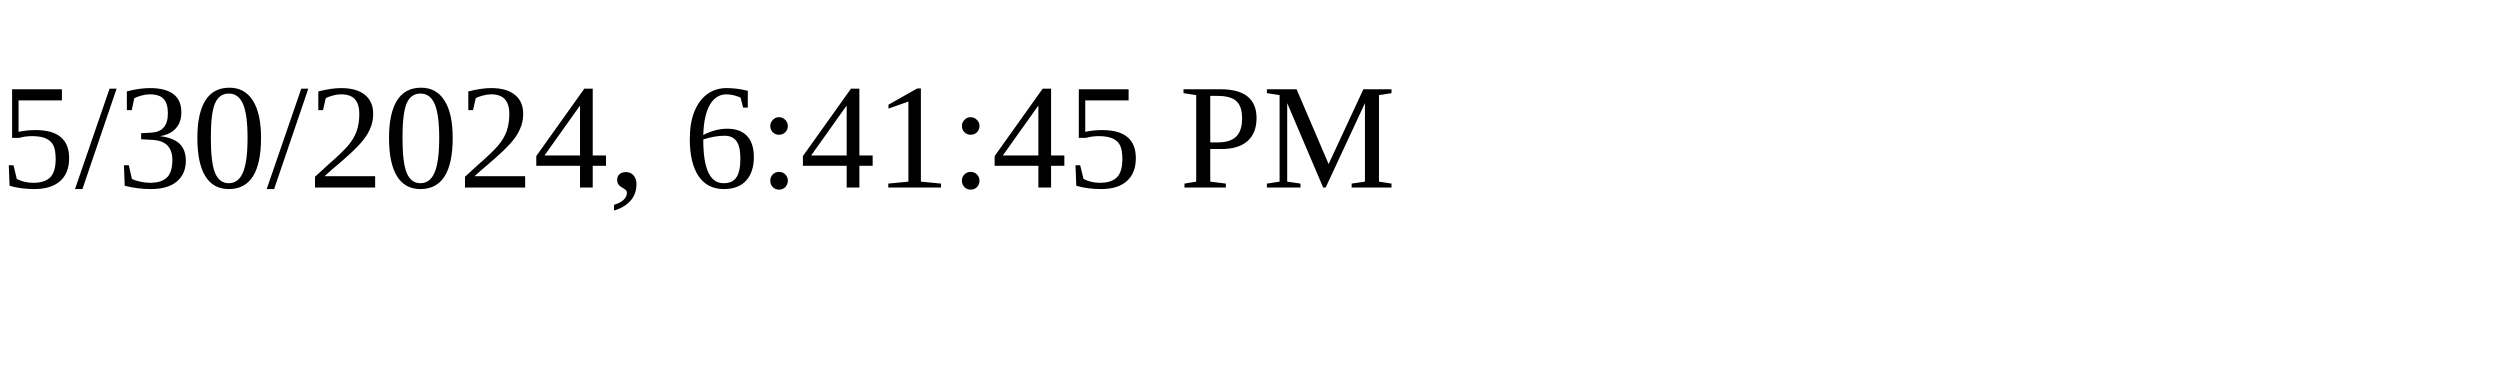
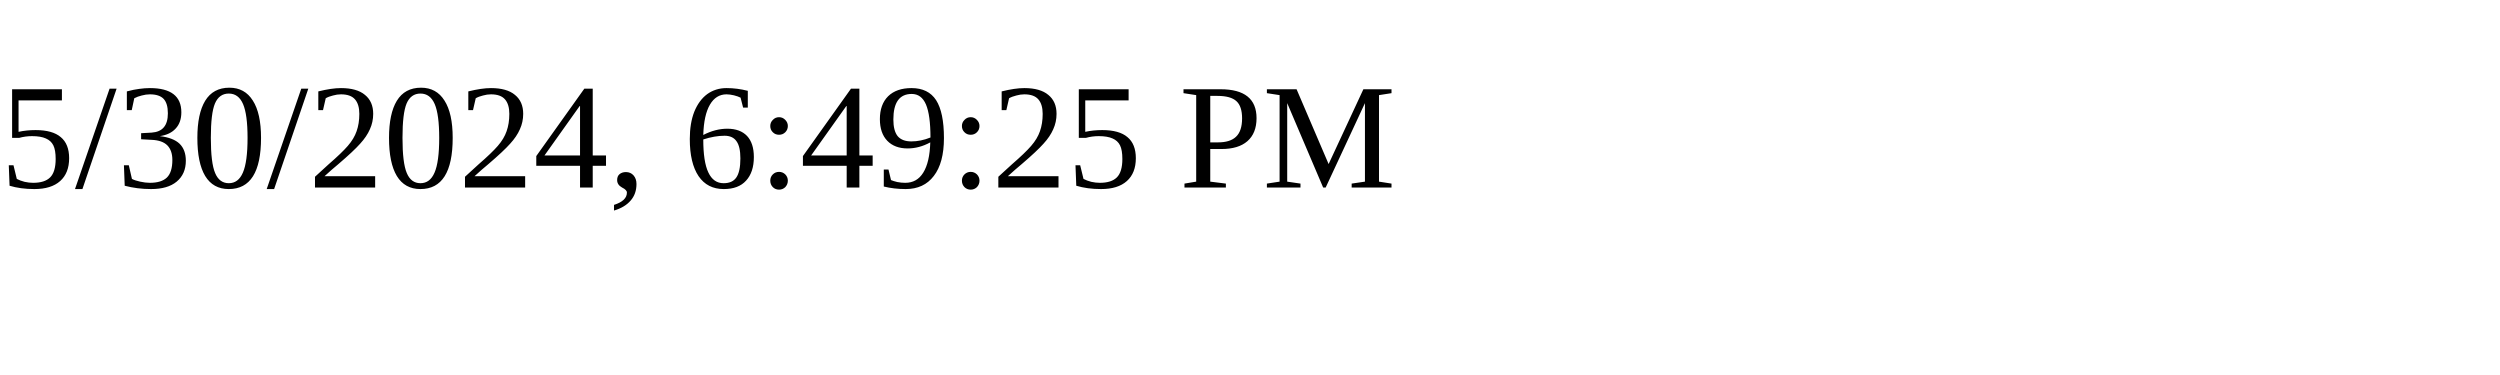
<svg xmlns="http://www.w3.org/2000/svg" height="30" width="200">
-   <text x="0" y="15">5/30/2024, 6:41:45 PM</text>
+   <text x="0" y="15">5/30/2024, 6:49:25 PM</text>
</svg>
